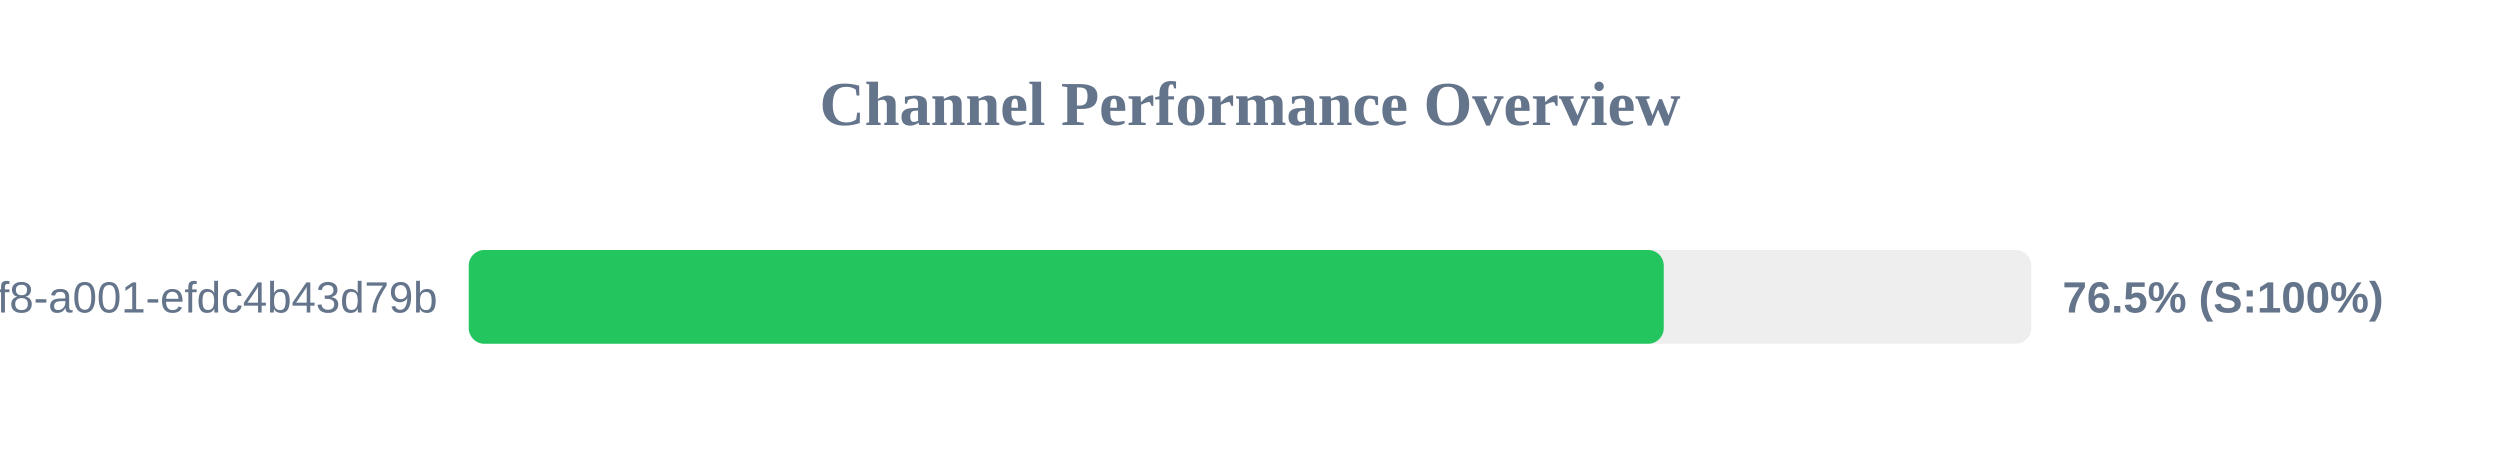
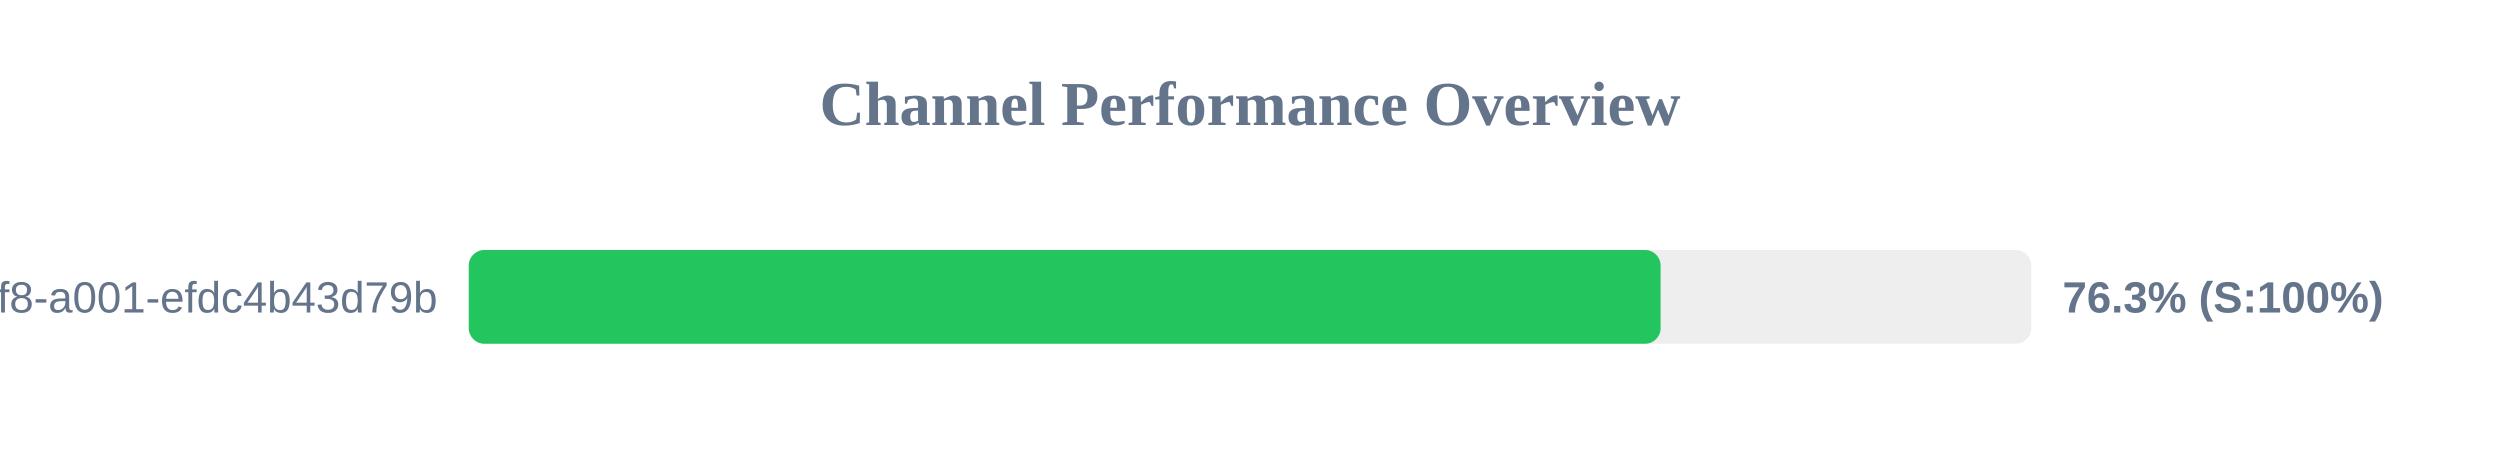
<svg xmlns="http://www.w3.org/2000/svg" width="800" height="150" version="1.1">
  <style>
        .row { font: 14px Arial; fill: #64748b; }
        .score { font: bold 14px Arial; fill: #64748b; }
    </style>
  <text x="400" y="40" text-anchor="middle" font-size="20px" font-weight="bold" fill="#64748b">Channel Performance Overview</text>
  <rect x="150" y="80" width="500" height="30" fill="#eee" rx="5" />
-   <rect x="150" y="80" width="382.4" height="30" fill="#22c55e" rx="5" />
+   <rect x="150" y="80" width="381.4" height="30" fill="#22c55e" rx="5" />
  <text x="140" y="100" text-anchor="end" class="row">?uuid=1fdb6b30-5371-4ff8-a001-efdc4b43d79b</text>
-   <text x="660" y="100" text-anchor="start" class="score">76.5% (S:100%)</text>
+   <text x="660" y="100" text-anchor="start" class="score">76.3% (S:100%)</text>
</svg>
